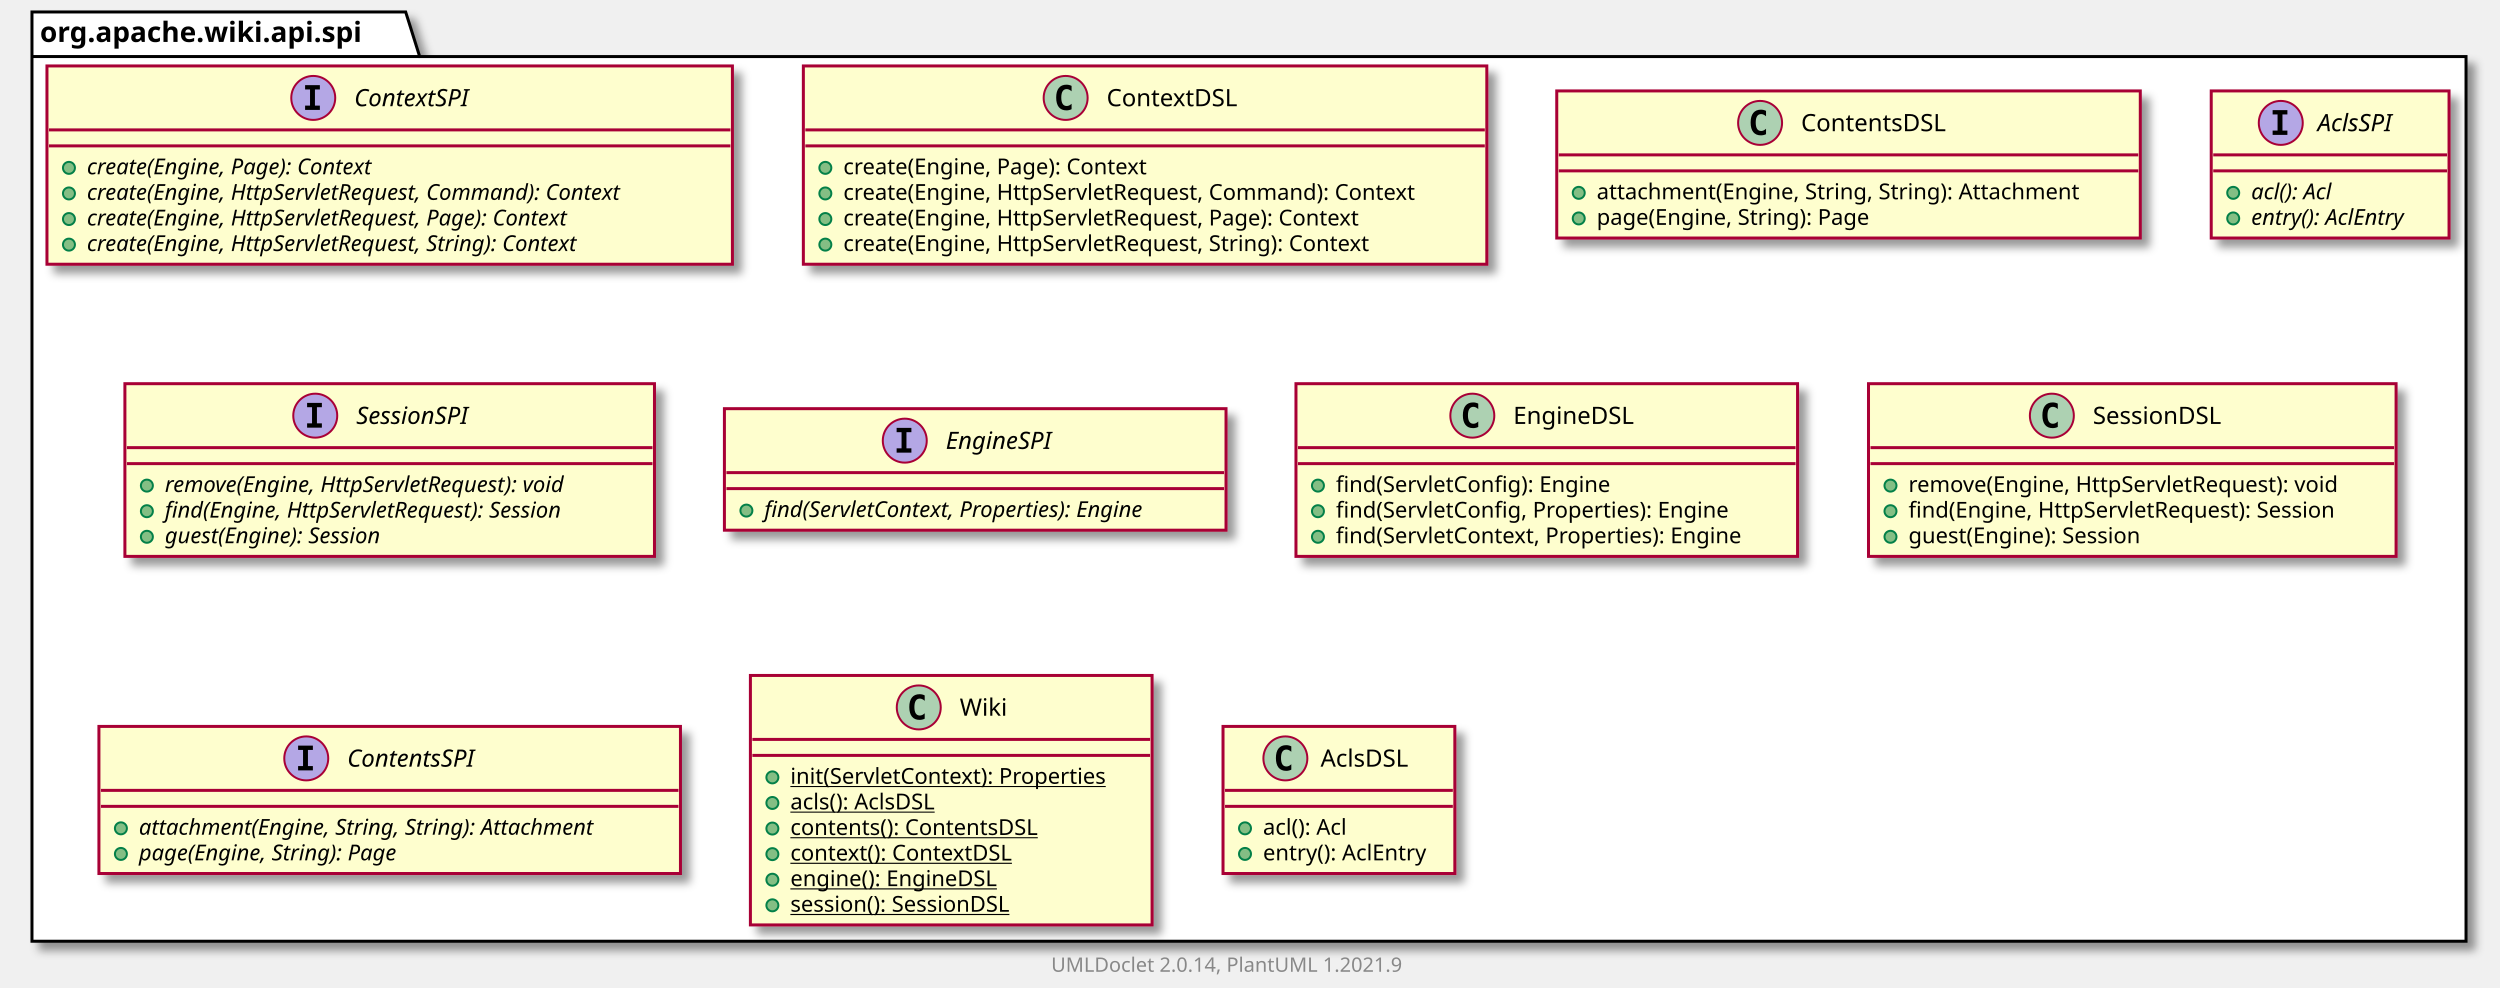
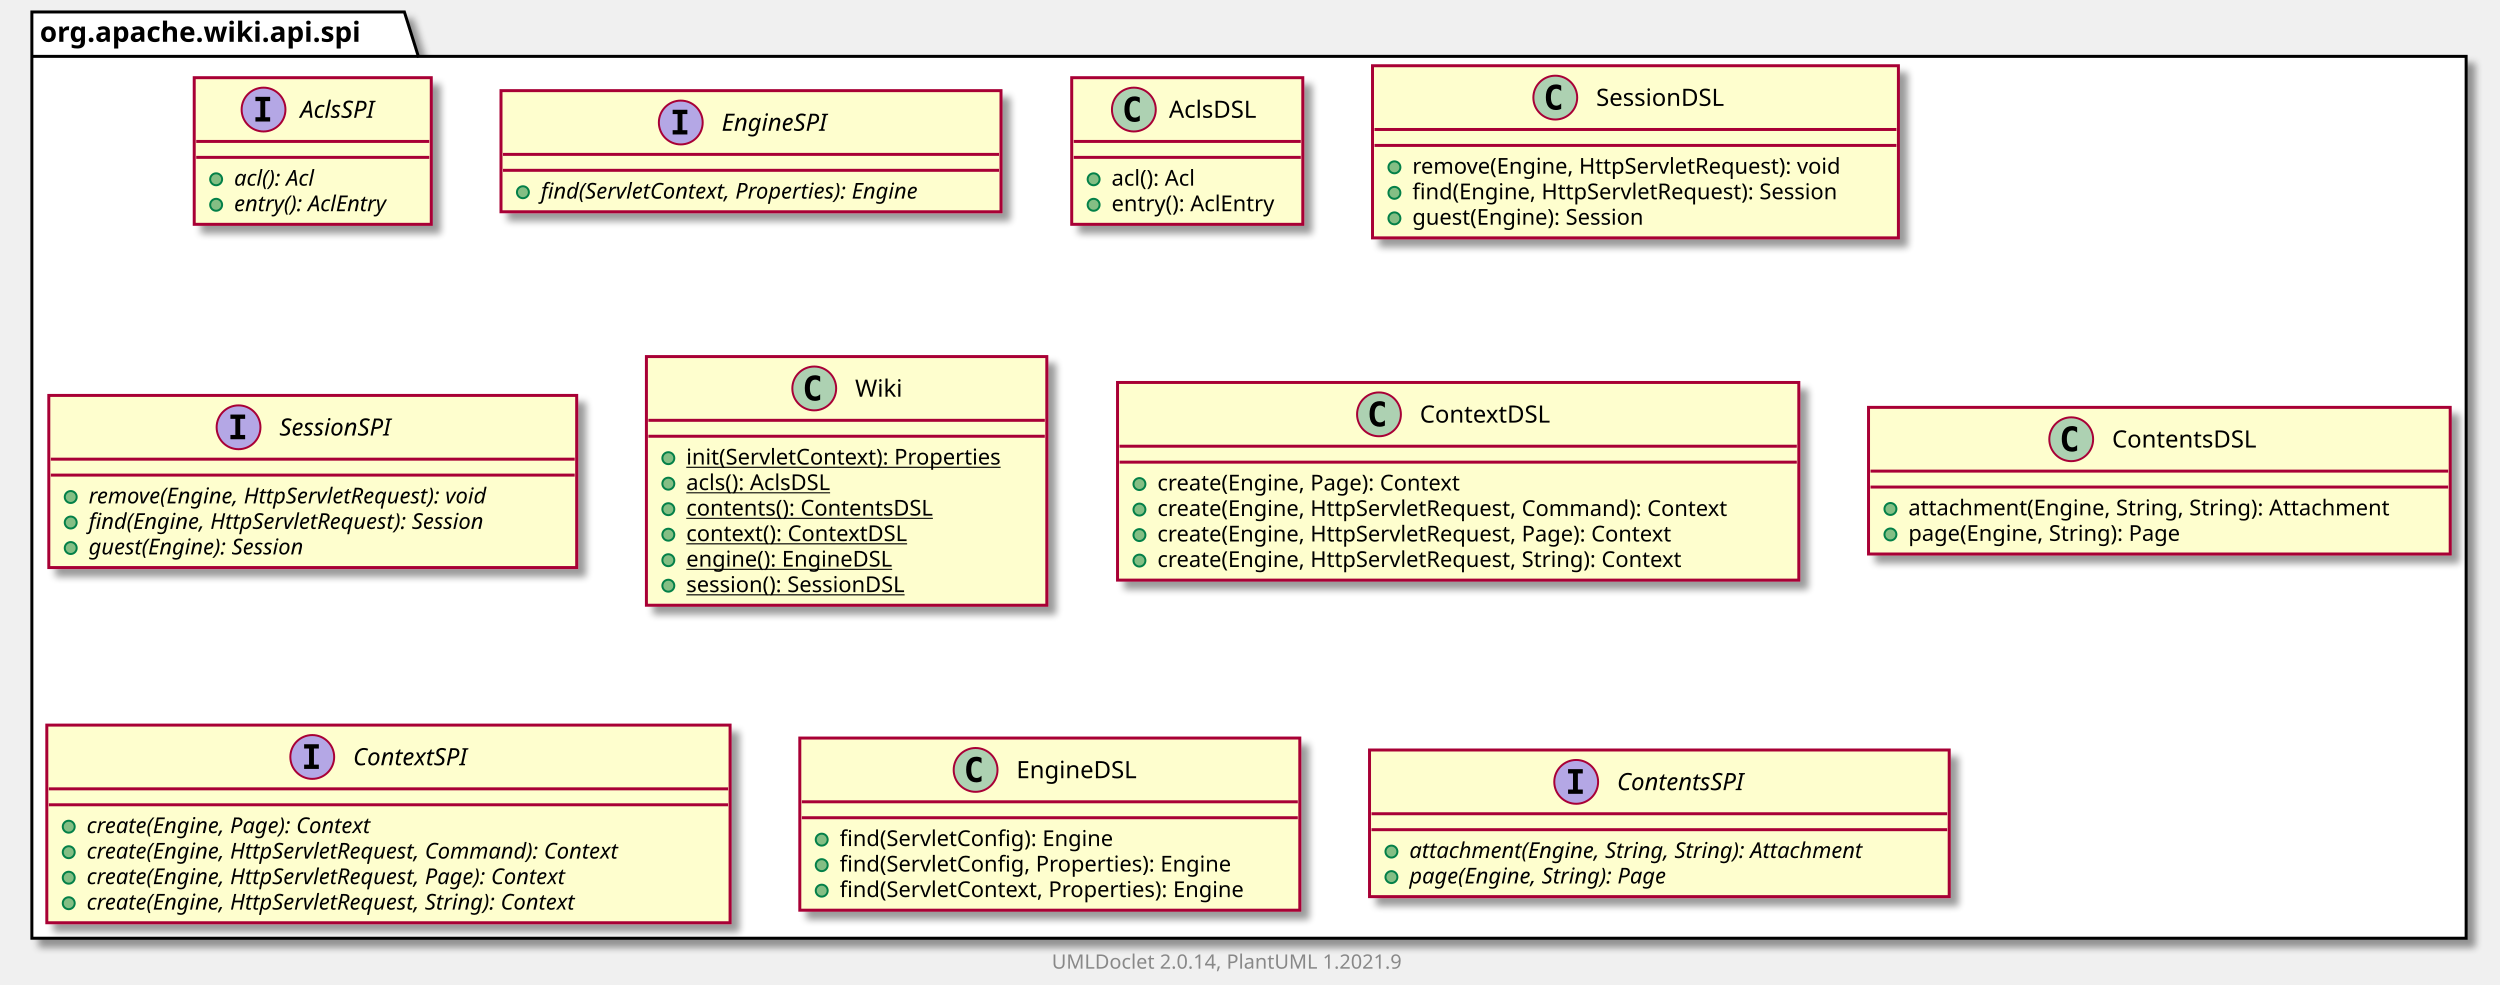
- <svg xmlns="http://www.w3.org/2000/svg" xmlns:xlink="http://www.w3.org/1999/xlink" contentScriptType="application/ecmascript" contentStyleType="text/css" height="494px" preserveAspectRatio="none" style="width:1251px;height:494px;background:#FFFFFF;" version="1.1" viewBox="0 0 1251 494" width="1251px" zoomAndPan="magnify">
+ <svg xmlns="http://www.w3.org/2000/svg" xmlns:xlink="http://www.w3.org/1999/xlink" contentScriptType="application/ecmascript" contentStyleType="text/css" height="494px" preserveAspectRatio="none" style="width:1255px;height:494px;background:#FFFFFF;" version="1.1" viewBox="0 0 1255 494" width="1255px" zoomAndPan="magnify">
  <defs>
-     <filter height="300%" id="faufsg7e2pvnm" width="300%" x="-1" y="-1">
+     <filter height="300%" id="f1nuh7gtp962co" width="300%" x="-1" y="-1">
      <feGaussianBlur result="blurOut" stdDeviation="2.0" />
      <feColorMatrix in="blurOut" result="blurOut2" type="matrix" values="0 0 0 0 0 0 0 0 0 0 0 0 0 0 0 0 0 0 .4 0" />
      <feOffset dx="4.0" dy="4.0" in="blurOut2" result="blurOut3" />
      <feBlend in="SourceGraphic" in2="blurOut3" mode="normal" />
    </filter>
  </defs>
  <g>
-     <polygon fill="#FFFFFF" filter="url(#faufsg7e2pvnm)" points="16,6,203,6,210,28.297,1234,28.297,1234,471,16,471,16,6" style="stroke:#000000;stroke-width:1.5;" />
+     <polygon fill="#FFFFFF" filter="url(#f1nuh7gtp962co)" points="16,6,203,6,210,28.297,1238,28.297,1238,471,16,471,16,6" style="stroke:#000000;stroke-width:1.5;" />
    <line style="stroke:#000000;stroke-width:1.5;" x1="16" x2="210" y1="28.297" y2="28.297" />
    <text fill="#000000" font-family="sans-serif" font-size="14" font-weight="bold" lengthAdjust="spacing" textLength="181" x="20" y="20.995">org.apache.wiki.api.spi</text>
-     <a href="ContextSPI.html" target="_top" title="ContextSPI.html" xlink:actuate="onRequest" xlink:href="ContextSPI.html" xlink:show="new" xlink:title="ContextSPI.html" xlink:type="simple">
-       <rect codeLine="3" fill="#FEFECE" filter="url(#faufsg7e2pvnm)" height="99.219" id="org.apache.wiki.api.spi.ContextSPI" style="stroke:#A80036;stroke-width:1.5;" width="343" x="23.5" y="33" />
-       <ellipse cx="156.75" cy="49" fill="#B4A7E5" rx="11" ry="11" style="stroke:#A80036;stroke-width:1.0;" />
-       <path d="M152.672,44.766 L152.672,42.609 L160.062,42.609 L160.062,44.766 L157.594,44.766 L157.594,52.844 L160.062,52.844 L160.062,55 L152.672,55 L152.672,52.844 L155.141,52.844 L155.141,44.766 L152.672,44.766 Z " fill="#000000" />
-       <text fill="#000000" font-family="sans-serif" font-size="12" font-style="italic" lengthAdjust="spacing" textLength="68" x="177.25" y="53.154">ContextSPI</text>
-       <line style="stroke:#A80036;stroke-width:1.5;" x1="24.5" x2="365.5" y1="65" y2="65" />
-       <line style="stroke:#A80036;stroke-width:1.5;" x1="24.5" x2="365.5" y1="73" y2="73" />
-       <ellipse cx="34.5" cy="84" fill="#84BE84" rx="3" ry="3" style="stroke:#038048;stroke-width:1.0;" />
-       <text fill="#000000" font-family="sans-serif" font-size="11" font-style="italic" lengthAdjust="spacing" textLength="170" x="43.5" y="87.21">create(Engine, Page): Context</text>
-       <ellipse cx="34.5" cy="96.805" fill="#84BE84" rx="3" ry="3" style="stroke:#038048;stroke-width:1.0;" />
-       <text fill="#000000" font-family="sans-serif" font-size="11" font-style="italic" lengthAdjust="spacing" textLength="317" x="43.5" y="100.015">create(Engine, HttpServletRequest, Command): Context</text>
-       <ellipse cx="34.5" cy="109.609" fill="#84BE84" rx="3" ry="3" style="stroke:#038048;stroke-width:1.0;" />
-       <text fill="#000000" font-family="sans-serif" font-size="11" font-style="italic" lengthAdjust="spacing" textLength="287" x="43.5" y="112.82">create(Engine, HttpServletRequest, Page): Context</text>
-       <ellipse cx="34.5" cy="122.414" fill="#84BE84" rx="3" ry="3" style="stroke:#038048;stroke-width:1.0;" />
-       <text fill="#000000" font-family="sans-serif" font-size="11" font-style="italic" lengthAdjust="spacing" textLength="292" x="43.5" y="125.624">create(Engine, HttpServletRequest, String): Context</text>
+     <a href="AclsSPI.html" target="_top" title="AclsSPI.html" xlink:actuate="onRequest" xlink:href="AclsSPI.html" xlink:show="new" xlink:title="AclsSPI.html" xlink:type="simple">
+       <rect codeLine="3" fill="#FEFECE" filter="url(#f1nuh7gtp962co)" height="73.609" id="org.apache.wiki.api.spi.AclsSPI" style="stroke:#A80036;stroke-width:1.5;" width="119" x="97.5" y="39" />
+       <ellipse cx="132.3" cy="55" fill="#B4A7E5" rx="11" ry="11" style="stroke:#A80036;stroke-width:1.0;" />
+       <path d="M128.222,50.766 L128.222,48.609 L135.613,48.609 L135.613,50.766 L133.144,50.766 L133.144,58.844 L135.613,58.844 L135.613,61 L128.222,61 L128.222,58.844 L130.691,58.844 L130.691,50.766 L128.222,50.766 Z " fill="#000000" />
+       <text fill="#000000" font-family="sans-serif" font-size="12" font-style="italic" lengthAdjust="spacing" textLength="43" x="150.7" y="59.154">AclsSPI</text>
+       <line style="stroke:#A80036;stroke-width:1.5;" x1="98.5" x2="215.5" y1="71" y2="71" />
+       <line style="stroke:#A80036;stroke-width:1.5;" x1="98.5" x2="215.5" y1="79" y2="79" />
+       <ellipse cx="108.5" cy="90" fill="#84BE84" rx="3" ry="3" style="stroke:#038048;stroke-width:1.0;" />
+       <text fill="#000000" font-family="sans-serif" font-size="11" font-style="italic" lengthAdjust="spacing" textLength="49" x="117.5" y="93.21">acl(): Acl</text>
+       <ellipse cx="108.5" cy="102.805" fill="#84BE84" rx="3" ry="3" style="stroke:#038048;stroke-width:1.0;" />
+       <text fill="#000000" font-family="sans-serif" font-size="11" font-style="italic" lengthAdjust="spacing" textLength="93" x="117.5" y="106.015">entry(): AclEntry</text>
+     </a>
+     <a href="EngineSPI.html" target="_top" title="EngineSPI.html" xlink:actuate="onRequest" xlink:href="EngineSPI.html" xlink:show="new" xlink:title="EngineSPI.html" xlink:type="simple">
+       <rect codeLine="8" fill="#FEFECE" filter="url(#f1nuh7gtp962co)" height="60.805" id="org.apache.wiki.api.spi.EngineSPI" style="stroke:#A80036;stroke-width:1.5;" width="251" x="251.5" y="45.5" />
+       <ellipse cx="341.75" cy="61.5" fill="#B4A7E5" rx="11" ry="11" style="stroke:#A80036;stroke-width:1.0;" />
+       <path d="M337.672,57.266 L337.672,55.109 L345.062,55.109 L345.062,57.266 L342.594,57.266 L342.594,65.344 L345.062,65.344 L345.062,67.5 L337.672,67.5 L337.672,65.344 L340.141,65.344 L340.141,57.266 L337.672,57.266 Z " fill="#000000" />
+       <text fill="#000000" font-family="sans-serif" font-size="12" font-style="italic" lengthAdjust="spacing" textLength="62" x="362.25" y="65.654">EngineSPI</text>
+       <line style="stroke:#A80036;stroke-width:1.5;" x1="252.5" x2="501.5" y1="77.5" y2="77.5" />
+       <line style="stroke:#A80036;stroke-width:1.5;" x1="252.5" x2="501.5" y1="85.5" y2="85.5" />
+       <ellipse cx="262.5" cy="96.5" fill="#84BE84" rx="3" ry="3" style="stroke:#038048;stroke-width:1.0;" />
+       <text fill="#000000" font-family="sans-serif" font-size="11" font-style="italic" lengthAdjust="spacing" textLength="225" x="271.5" y="99.71">find(ServletContext, Properties): Engine</text>
+     </a>
+     <a href="AclsDSL.html" target="_top" title="AclsDSL.html" xlink:actuate="onRequest" xlink:href="AclsDSL.html" xlink:show="new" xlink:title="AclsDSL.html" xlink:type="simple">
+       <rect codeLine="12" fill="#FEFECE" filter="url(#f1nuh7gtp962co)" height="73.609" id="org.apache.wiki.api.spi.AclsDSL" style="stroke:#A80036;stroke-width:1.5;" width="116" x="538" y="39" />
+       <ellipse cx="569.2" cy="55" fill="#ADD1B2" rx="11" ry="11" style="stroke:#A80036;stroke-width:1.0;" />
+       <path d="M572.169,60.641 Q571.591,60.938 570.95,61.078 Q570.309,61.234 569.606,61.234 Q567.106,61.234 565.778,59.594 Q564.466,57.938 564.466,54.812 Q564.466,51.688 565.778,50.031 Q567.106,48.375 569.606,48.375 Q570.309,48.375 570.95,48.531 Q571.606,48.688 572.169,48.984 L572.169,51.703 Q571.544,51.125 570.95,50.859 Q570.356,50.578 569.731,50.578 Q568.388,50.578 567.7,51.656 Q567.013,52.719 567.013,54.812 Q567.013,56.906 567.7,57.984 Q568.388,59.047 569.731,59.047 Q570.356,59.047 570.95,58.781 Q571.544,58.5 572.169,57.922 L572.169,60.641 Z " fill="#000000" />
+       <text fill="#000000" font-family="sans-serif" font-size="12" lengthAdjust="spacing" textLength="48" x="586.8" y="59.154">AclsDSL</text>
+       <line style="stroke:#A80036;stroke-width:1.5;" x1="539" x2="653" y1="71" y2="71" />
+       <line style="stroke:#A80036;stroke-width:1.5;" x1="539" x2="653" y1="79" y2="79" />
+       <ellipse cx="549" cy="90" fill="#84BE84" rx="3" ry="3" style="stroke:#038048;stroke-width:1.0;" />
+       <text fill="#000000" font-family="sans-serif" font-size="11" lengthAdjust="spacing" textLength="48" x="558" y="93.21">acl(): Acl</text>
+       <ellipse cx="549" cy="102.805" fill="#84BE84" rx="3" ry="3" style="stroke:#038048;stroke-width:1.0;" />
+       <text fill="#000000" font-family="sans-serif" font-size="11" lengthAdjust="spacing" textLength="90" x="558" y="106.015">entry(): AclEntry</text>
+     </a>
+     <a href="SessionDSL.html" target="_top" title="SessionDSL.html" xlink:actuate="onRequest" xlink:href="SessionDSL.html" xlink:show="new" xlink:title="SessionDSL.html" xlink:type="simple">
+       <rect codeLine="17" fill="#FEFECE" filter="url(#f1nuh7gtp962co)" height="86.414" id="org.apache.wiki.api.spi.SessionDSL" style="stroke:#A80036;stroke-width:1.5;" width="264" x="689" y="33" />
+       <ellipse cx="780.75" cy="49" fill="#ADD1B2" rx="11" ry="11" style="stroke:#A80036;stroke-width:1.0;" />
+       <path d="M783.719,54.641 Q783.141,54.938 782.5,55.078 Q781.859,55.234 781.156,55.234 Q778.656,55.234 777.328,53.594 Q776.016,51.938 776.016,48.812 Q776.016,45.688 777.328,44.031 Q778.656,42.375 781.156,42.375 Q781.859,42.375 782.5,42.531 Q783.156,42.688 783.719,42.984 L783.719,45.703 Q783.094,45.125 782.5,44.859 Q781.906,44.578 781.281,44.578 Q779.938,44.578 779.25,45.656 Q778.562,46.719 778.562,48.812 Q778.562,50.906 779.25,51.984 Q779.938,53.047 781.281,53.047 Q781.906,53.047 782.5,52.781 Q783.094,52.5 783.719,51.922 L783.719,54.641 Z " fill="#000000" />
+       <text fill="#000000" font-family="sans-serif" font-size="12" lengthAdjust="spacing" textLength="72" x="801.25" y="53.154">SessionDSL</text>
+       <line style="stroke:#A80036;stroke-width:1.5;" x1="690" x2="952" y1="65" y2="65" />
+       <line style="stroke:#A80036;stroke-width:1.5;" x1="690" x2="952" y1="73" y2="73" />
+       <ellipse cx="700" cy="84" fill="#84BE84" rx="3" ry="3" style="stroke:#038048;stroke-width:1.0;" />
+       <text fill="#000000" font-family="sans-serif" font-size="11" lengthAdjust="spacing" textLength="237" x="709" y="87.21">remove(Engine, HttpServletRequest): void</text>
+       <ellipse cx="700" cy="96.805" fill="#84BE84" rx="3" ry="3" style="stroke:#038048;stroke-width:1.0;" />
+       <text fill="#000000" font-family="sans-serif" font-size="11" lengthAdjust="spacing" textLength="238" x="709" y="100.015">find(Engine, HttpServletRequest): Session</text>
+       <ellipse cx="700" cy="109.609" fill="#84BE84" rx="3" ry="3" style="stroke:#038048;stroke-width:1.0;" />
+       <text fill="#000000" font-family="sans-serif" font-size="11" lengthAdjust="spacing" textLength="132" x="709" y="112.82">guest(Engine): Session</text>
+     </a>
+     <a href="SessionSPI.html" target="_top" title="SessionSPI.html" xlink:actuate="onRequest" xlink:href="SessionSPI.html" xlink:show="new" xlink:title="SessionSPI.html" xlink:type="simple">
+       <rect codeLine="23" fill="#FEFECE" filter="url(#f1nuh7gtp962co)" height="86.414" id="org.apache.wiki.api.spi.SessionSPI" style="stroke:#A80036;stroke-width:1.5;" width="265" x="24.5" y="198.5" />
+       <ellipse cx="119.75" cy="214.5" fill="#B4A7E5" rx="11" ry="11" style="stroke:#A80036;stroke-width:1.0;" />
+       <path d="M115.672,210.266 L115.672,208.109 L123.062,208.109 L123.062,210.266 L120.594,210.266 L120.594,218.344 L123.062,218.344 L123.062,220.5 L115.672,220.5 L115.672,218.344 L118.141,218.344 L118.141,210.266 L115.672,210.266 Z " fill="#000000" />
+       <text fill="#000000" font-family="sans-serif" font-size="12" font-style="italic" lengthAdjust="spacing" textLength="66" x="140.25" y="218.654">SessionSPI</text>
+       <line style="stroke:#A80036;stroke-width:1.5;" x1="25.5" x2="288.5" y1="230.5" y2="230.5" />
+       <line style="stroke:#A80036;stroke-width:1.5;" x1="25.5" x2="288.5" y1="238.5" y2="238.5" />
+       <ellipse cx="35.5" cy="249.5" fill="#84BE84" rx="3" ry="3" style="stroke:#038048;stroke-width:1.0;" />
+       <text fill="#000000" font-family="sans-serif" font-size="11" font-style="italic" lengthAdjust="spacing" textLength="239" x="44.5" y="252.71">remove(Engine, HttpServletRequest): void</text>
+       <ellipse cx="35.5" cy="262.305" fill="#84BE84" rx="3" ry="3" style="stroke:#038048;stroke-width:1.0;" />
+       <text fill="#000000" font-family="sans-serif" font-size="11" font-style="italic" lengthAdjust="spacing" textLength="235" x="44.5" y="265.515">find(Engine, HttpServletRequest): Session</text>
+       <ellipse cx="35.5" cy="275.109" fill="#84BE84" rx="3" ry="3" style="stroke:#038048;stroke-width:1.0;" />
+       <text fill="#000000" font-family="sans-serif" font-size="11" font-style="italic" lengthAdjust="spacing" textLength="128" x="44.5" y="278.32">guest(Engine): Session</text>
+     </a>
+     <a href="Wiki.html" target="_top" title="Wiki.html" xlink:actuate="onRequest" xlink:href="Wiki.html" xlink:show="new" xlink:title="Wiki.html" xlink:type="simple">
+       <rect codeLine="29" fill="#FEFECE" filter="url(#f1nuh7gtp962co)" height="124.828" id="org.apache.wiki.api.spi.Wiki" style="stroke:#A80036;stroke-width:1.5;" width="201" x="324.5" y="179" />
+       <ellipse cx="408.75" cy="195" fill="#ADD1B2" rx="11" ry="11" style="stroke:#A80036;stroke-width:1.0;" />
+       <path d="M411.719,200.641 Q411.141,200.938 410.5,201.078 Q409.859,201.234 409.156,201.234 Q406.656,201.234 405.328,199.594 Q404.016,197.938 404.016,194.812 Q404.016,191.688 405.328,190.031 Q406.656,188.375 409.156,188.375 Q409.859,188.375 410.5,188.531 Q411.156,188.688 411.719,188.984 L411.719,191.703 Q411.094,191.125 410.5,190.859 Q409.906,190.578 409.281,190.578 Q407.938,190.578 407.25,191.656 Q406.562,192.719 406.562,194.812 Q406.562,196.906 407.25,197.984 Q407.938,199.047 409.281,199.047 Q409.906,199.047 410.5,198.781 Q411.094,198.5 411.719,197.922 L411.719,200.641 Z " fill="#000000" />
+       <text fill="#000000" font-family="sans-serif" font-size="12" lengthAdjust="spacing" textLength="24" x="429.25" y="199.154">Wiki</text>
+       <line style="stroke:#A80036;stroke-width:1.5;" x1="325.5" x2="524.5" y1="211" y2="211" />
+       <line style="stroke:#A80036;stroke-width:1.5;" x1="325.5" x2="524.5" y1="219" y2="219" />
+       <ellipse cx="335.5" cy="230" fill="#84BE84" rx="3" ry="3" style="stroke:#038048;stroke-width:1.0;" />
+       <text fill="#000000" font-family="sans-serif" font-size="11" lengthAdjust="spacing" text-decoration="underline" textLength="175" x="344.5" y="233.21">init(ServletContext): Properties</text>
+       <ellipse cx="335.5" cy="242.805" fill="#84BE84" rx="3" ry="3" style="stroke:#038048;stroke-width:1.0;" />
+       <text fill="#000000" font-family="sans-serif" font-size="11" lengthAdjust="spacing" text-decoration="underline" textLength="84" x="344.5" y="246.015">acls(): AclsDSL</text>
+       <ellipse cx="335.5" cy="255.609" fill="#84BE84" rx="3" ry="3" style="stroke:#038048;stroke-width:1.0;" />
+       <text fill="#000000" font-family="sans-serif" font-size="11" lengthAdjust="spacing" text-decoration="underline" textLength="138" x="344.5" y="258.82">contents(): ContentsDSL</text>
+       <ellipse cx="335.5" cy="268.414" fill="#84BE84" rx="3" ry="3" style="stroke:#038048;stroke-width:1.0;" />
+       <text fill="#000000" font-family="sans-serif" font-size="11" lengthAdjust="spacing" text-decoration="underline" textLength="122" x="344.5" y="271.625">context(): ContextDSL</text>
+       <ellipse cx="335.5" cy="281.219" fill="#84BE84" rx="3" ry="3" style="stroke:#038048;stroke-width:1.0;" />
+       <text fill="#000000" font-family="sans-serif" font-size="11" lengthAdjust="spacing" text-decoration="underline" textLength="114" x="344.5" y="284.429">engine(): EngineDSL</text>
+       <ellipse cx="335.5" cy="294.023" fill="#84BE84" rx="3" ry="3" style="stroke:#038048;stroke-width:1.0;" />
+       <text fill="#000000" font-family="sans-serif" font-size="11" lengthAdjust="spacing" text-decoration="underline" textLength="129" x="344.5" y="297.234">session(): SessionDSL</text>
    </a>
    <a href="ContextDSL.html" target="_top" title="ContextDSL.html" xlink:actuate="onRequest" xlink:href="ContextDSL.html" xlink:show="new" xlink:title="ContextDSL.html" xlink:type="simple">
-       <rect codeLine="10" fill="#FEFECE" filter="url(#faufsg7e2pvnm)" height="99.219" id="org.apache.wiki.api.spi.ContextDSL" style="stroke:#A80036;stroke-width:1.5;" width="342" x="402" y="33" />
-       <ellipse cx="533.25" cy="49" fill="#ADD1B2" rx="11" ry="11" style="stroke:#A80036;stroke-width:1.0;" />
-       <path d="M536.219,54.641 Q535.641,54.938 535,55.078 Q534.359,55.234 533.656,55.234 Q531.156,55.234 529.828,53.594 Q528.516,51.938 528.516,48.812 Q528.516,45.688 529.828,44.031 Q531.156,42.375 533.656,42.375 Q534.359,42.375 535,42.531 Q535.656,42.688 536.219,42.984 L536.219,45.703 Q535.594,45.125 535,44.859 Q534.406,44.578 533.781,44.578 Q532.438,44.578 531.75,45.656 Q531.062,46.719 531.062,48.812 Q531.062,50.906 531.75,51.984 Q532.438,53.047 533.781,53.047 Q534.406,53.047 535,52.781 Q535.594,52.5 536.219,51.922 L536.219,54.641 Z " fill="#000000" />
-       <text fill="#000000" font-family="sans-serif" font-size="12" lengthAdjust="spacing" textLength="71" x="553.75" y="53.154">ContextDSL</text>
-       <line style="stroke:#A80036;stroke-width:1.5;" x1="403" x2="743" y1="65" y2="65" />
-       <line style="stroke:#A80036;stroke-width:1.5;" x1="403" x2="743" y1="73" y2="73" />
-       <ellipse cx="413" cy="84" fill="#84BE84" rx="3" ry="3" style="stroke:#038048;stroke-width:1.0;" />
-       <text fill="#000000" font-family="sans-serif" font-size="11" lengthAdjust="spacing" textLength="169" x="422" y="87.21">create(Engine, Page): Context</text>
-       <ellipse cx="413" cy="96.805" fill="#84BE84" rx="3" ry="3" style="stroke:#038048;stroke-width:1.0;" />
-       <text fill="#000000" font-family="sans-serif" font-size="11" lengthAdjust="spacing" textLength="316" x="422" y="100.015">create(Engine, HttpServletRequest, Command): Context</text>
-       <ellipse cx="413" cy="109.609" fill="#84BE84" rx="3" ry="3" style="stroke:#038048;stroke-width:1.0;" />
-       <text fill="#000000" font-family="sans-serif" font-size="11" lengthAdjust="spacing" textLength="286" x="422" y="112.82">create(Engine, HttpServletRequest, Page): Context</text>
-       <ellipse cx="413" cy="122.414" fill="#84BE84" rx="3" ry="3" style="stroke:#038048;stroke-width:1.0;" />
-       <text fill="#000000" font-family="sans-serif" font-size="11" lengthAdjust="spacing" textLength="292" x="422" y="125.624">create(Engine, HttpServletRequest, String): Context</text>
+       <rect codeLine="38" fill="#FEFECE" filter="url(#f1nuh7gtp962co)" height="99.219" id="org.apache.wiki.api.spi.ContextDSL" style="stroke:#A80036;stroke-width:1.5;" width="342" x="561" y="192" />
+       <ellipse cx="692.25" cy="208" fill="#ADD1B2" rx="11" ry="11" style="stroke:#A80036;stroke-width:1.0;" />
+       <path d="M695.219,213.641 Q694.641,213.938 694,214.078 Q693.359,214.234 692.656,214.234 Q690.156,214.234 688.828,212.594 Q687.516,210.938 687.516,207.812 Q687.516,204.688 688.828,203.031 Q690.156,201.375 692.656,201.375 Q693.359,201.375 694,201.531 Q694.656,201.688 695.219,201.984 L695.219,204.703 Q694.594,204.125 694,203.859 Q693.406,203.578 692.781,203.578 Q691.438,203.578 690.75,204.656 Q690.062,205.719 690.062,207.812 Q690.062,209.906 690.75,210.984 Q691.438,212.047 692.781,212.047 Q693.406,212.047 694,211.781 Q694.594,211.5 695.219,210.922 L695.219,213.641 Z " fill="#000000" />
+       <text fill="#000000" font-family="sans-serif" font-size="12" lengthAdjust="spacing" textLength="71" x="712.75" y="212.154">ContextDSL</text>
+       <line style="stroke:#A80036;stroke-width:1.5;" x1="562" x2="902" y1="224" y2="224" />
+       <line style="stroke:#A80036;stroke-width:1.5;" x1="562" x2="902" y1="232" y2="232" />
+       <ellipse cx="572" cy="243" fill="#84BE84" rx="3" ry="3" style="stroke:#038048;stroke-width:1.0;" />
+       <text fill="#000000" font-family="sans-serif" font-size="11" lengthAdjust="spacing" textLength="169" x="581" y="246.21">create(Engine, Page): Context</text>
+       <ellipse cx="572" cy="255.805" fill="#84BE84" rx="3" ry="3" style="stroke:#038048;stroke-width:1.0;" />
+       <text fill="#000000" font-family="sans-serif" font-size="11" lengthAdjust="spacing" textLength="316" x="581" y="259.015">create(Engine, HttpServletRequest, Command): Context</text>
+       <ellipse cx="572" cy="268.609" fill="#84BE84" rx="3" ry="3" style="stroke:#038048;stroke-width:1.0;" />
+       <text fill="#000000" font-family="sans-serif" font-size="11" lengthAdjust="spacing" textLength="286" x="581" y="271.82">create(Engine, HttpServletRequest, Page): Context</text>
+       <ellipse cx="572" cy="281.414" fill="#84BE84" rx="3" ry="3" style="stroke:#038048;stroke-width:1.0;" />
+       <text fill="#000000" font-family="sans-serif" font-size="11" lengthAdjust="spacing" textLength="292" x="581" y="284.625">create(Engine, HttpServletRequest, String): Context</text>
    </a>
    <a href="ContentsDSL.html" target="_top" title="ContentsDSL.html" xlink:actuate="onRequest" xlink:href="ContentsDSL.html" xlink:show="new" xlink:title="ContentsDSL.html" xlink:type="simple">
-       <rect codeLine="17" fill="#FEFECE" filter="url(#faufsg7e2pvnm)" height="73.609" id="org.apache.wiki.api.spi.ContentsDSL" style="stroke:#A80036;stroke-width:1.5;" width="292" x="779" y="45.5" />
-       <ellipse cx="880.75" cy="61.5" fill="#ADD1B2" rx="11" ry="11" style="stroke:#A80036;stroke-width:1.0;" />
-       <path d="M883.719,67.141 Q883.141,67.438 882.5,67.578 Q881.859,67.734 881.156,67.734 Q878.656,67.734 877.328,66.094 Q876.016,64.438 876.016,61.312 Q876.016,58.188 877.328,56.531 Q878.656,54.875 881.156,54.875 Q881.859,54.875 882.5,55.031 Q883.156,55.188 883.719,55.484 L883.719,58.203 Q883.094,57.625 882.5,57.359 Q881.906,57.078 881.281,57.078 Q879.938,57.078 879.25,58.156 Q878.562,59.219 878.562,61.312 Q878.562,63.406 879.25,64.484 Q879.938,65.547 881.281,65.547 Q881.906,65.547 882.5,65.281 Q883.094,65 883.719,64.422 L883.719,67.141 Z " fill="#000000" />
-       <text fill="#000000" font-family="sans-serif" font-size="12" lengthAdjust="spacing" textLength="80" x="901.25" y="65.654">ContentsDSL</text>
-       <line style="stroke:#A80036;stroke-width:1.5;" x1="780" x2="1070" y1="77.5" y2="77.5" />
-       <line style="stroke:#A80036;stroke-width:1.5;" x1="780" x2="1070" y1="85.5" y2="85.5" />
-       <ellipse cx="790" cy="96.5" fill="#84BE84" rx="3" ry="3" style="stroke:#038048;stroke-width:1.0;" />
-       <text fill="#000000" font-family="sans-serif" font-size="11" lengthAdjust="spacing" textLength="266" x="799" y="99.71">attachment(Engine, String, String): Attachment</text>
-       <ellipse cx="790" cy="109.305" fill="#84BE84" rx="3" ry="3" style="stroke:#038048;stroke-width:1.0;" />
-       <text fill="#000000" font-family="sans-serif" font-size="11" lengthAdjust="spacing" textLength="152" x="799" y="112.515">page(Engine, String): Page</text>
+       <rect codeLine="45" fill="#FEFECE" filter="url(#f1nuh7gtp962co)" height="73.609" id="org.apache.wiki.api.spi.ContentsDSL" style="stroke:#A80036;stroke-width:1.5;" width="292" x="938" y="204.5" />
+       <ellipse cx="1039.75" cy="220.5" fill="#ADD1B2" rx="11" ry="11" style="stroke:#A80036;stroke-width:1.0;" />
+       <path d="M1042.719,226.141 Q1042.141,226.438 1041.5,226.578 Q1040.859,226.734 1040.156,226.734 Q1037.656,226.734 1036.328,225.094 Q1035.016,223.438 1035.016,220.312 Q1035.016,217.188 1036.328,215.531 Q1037.656,213.875 1040.156,213.875 Q1040.859,213.875 1041.5,214.031 Q1042.156,214.188 1042.719,214.484 L1042.719,217.203 Q1042.094,216.625 1041.5,216.359 Q1040.906,216.078 1040.281,216.078 Q1038.938,216.078 1038.25,217.156 Q1037.562,218.219 1037.562,220.312 Q1037.562,222.406 1038.25,223.484 Q1038.938,224.547 1040.281,224.547 Q1040.906,224.547 1041.5,224.281 Q1042.094,224 1042.719,223.422 L1042.719,226.141 Z " fill="#000000" />
+       <text fill="#000000" font-family="sans-serif" font-size="12" lengthAdjust="spacing" textLength="80" x="1060.25" y="224.654">ContentsDSL</text>
+       <line style="stroke:#A80036;stroke-width:1.5;" x1="939" x2="1229" y1="236.5" y2="236.5" />
+       <line style="stroke:#A80036;stroke-width:1.5;" x1="939" x2="1229" y1="244.5" y2="244.5" />
+       <ellipse cx="949" cy="255.5" fill="#84BE84" rx="3" ry="3" style="stroke:#038048;stroke-width:1.0;" />
+       <text fill="#000000" font-family="sans-serif" font-size="11" lengthAdjust="spacing" textLength="266" x="958" y="258.71">attachment(Engine, String, String): Attachment</text>
+       <ellipse cx="949" cy="268.305" fill="#84BE84" rx="3" ry="3" style="stroke:#038048;stroke-width:1.0;" />
+       <text fill="#000000" font-family="sans-serif" font-size="11" lengthAdjust="spacing" textLength="152" x="958" y="271.515">page(Engine, String): Page</text>
    </a>
-     <a href="AclsSPI.html" target="_top" title="AclsSPI.html" xlink:actuate="onRequest" xlink:href="AclsSPI.html" xlink:show="new" xlink:title="AclsSPI.html" xlink:type="simple">
-       <rect codeLine="22" fill="#FEFECE" filter="url(#faufsg7e2pvnm)" height="73.609" id="org.apache.wiki.api.spi.AclsSPI" style="stroke:#A80036;stroke-width:1.5;" width="119" x="1106.5" y="45.5" />
-       <ellipse cx="1141.3" cy="61.5" fill="#B4A7E5" rx="11" ry="11" style="stroke:#A80036;stroke-width:1.0;" />
-       <path d="M1137.222,57.266 L1137.222,55.109 L1144.612,55.109 L1144.612,57.266 L1142.144,57.266 L1142.144,65.344 L1144.612,65.344 L1144.612,67.5 L1137.222,67.5 L1137.222,65.344 L1139.691,65.344 L1139.691,57.266 L1137.222,57.266 Z " fill="#000000" />
-       <text fill="#000000" font-family="sans-serif" font-size="12" font-style="italic" lengthAdjust="spacing" textLength="43" x="1159.7" y="65.654">AclsSPI</text>
-       <line style="stroke:#A80036;stroke-width:1.5;" x1="1107.5" x2="1224.5" y1="77.5" y2="77.5" />
-       <line style="stroke:#A80036;stroke-width:1.5;" x1="1107.5" x2="1224.5" y1="85.5" y2="85.5" />
-       <ellipse cx="1117.5" cy="96.5" fill="#84BE84" rx="3" ry="3" style="stroke:#038048;stroke-width:1.0;" />
-       <text fill="#000000" font-family="sans-serif" font-size="11" font-style="italic" lengthAdjust="spacing" textLength="49" x="1126.5" y="99.71">acl(): Acl</text>
-       <ellipse cx="1117.5" cy="109.305" fill="#84BE84" rx="3" ry="3" style="stroke:#038048;stroke-width:1.0;" />
-       <text fill="#000000" font-family="sans-serif" font-size="11" font-style="italic" lengthAdjust="spacing" textLength="93" x="1126.5" y="112.515">entry(): AclEntry</text>
-     </a>
-     <a href="SessionSPI.html" target="_top" title="SessionSPI.html" xlink:actuate="onRequest" xlink:href="SessionSPI.html" xlink:show="new" xlink:title="SessionSPI.html" xlink:type="simple">
-       <rect codeLine="27" fill="#FEFECE" filter="url(#faufsg7e2pvnm)" height="86.414" id="org.apache.wiki.api.spi.SessionSPI" style="stroke:#A80036;stroke-width:1.5;" width="265" x="62.5" y="192" />
-       <ellipse cx="157.75" cy="208" fill="#B4A7E5" rx="11" ry="11" style="stroke:#A80036;stroke-width:1.0;" />
-       <path d="M153.672,203.766 L153.672,201.609 L161.062,201.609 L161.062,203.766 L158.594,203.766 L158.594,211.844 L161.062,211.844 L161.062,214 L153.672,214 L153.672,211.844 L156.141,211.844 L156.141,203.766 L153.672,203.766 Z " fill="#000000" />
-       <text fill="#000000" font-family="sans-serif" font-size="12" font-style="italic" lengthAdjust="spacing" textLength="66" x="178.25" y="212.154">SessionSPI</text>
-       <line style="stroke:#A80036;stroke-width:1.5;" x1="63.5" x2="326.5" y1="224" y2="224" />
-       <line style="stroke:#A80036;stroke-width:1.5;" x1="63.5" x2="326.5" y1="232" y2="232" />
-       <ellipse cx="73.5" cy="243" fill="#84BE84" rx="3" ry="3" style="stroke:#038048;stroke-width:1.0;" />
-       <text fill="#000000" font-family="sans-serif" font-size="11" font-style="italic" lengthAdjust="spacing" textLength="239" x="82.5" y="246.21">remove(Engine, HttpServletRequest): void</text>
-       <ellipse cx="73.5" cy="255.805" fill="#84BE84" rx="3" ry="3" style="stroke:#038048;stroke-width:1.0;" />
-       <text fill="#000000" font-family="sans-serif" font-size="11" font-style="italic" lengthAdjust="spacing" textLength="235" x="82.5" y="259.015">find(Engine, HttpServletRequest): Session</text>
-       <ellipse cx="73.5" cy="268.609" fill="#84BE84" rx="3" ry="3" style="stroke:#038048;stroke-width:1.0;" />
-       <text fill="#000000" font-family="sans-serif" font-size="11" font-style="italic" lengthAdjust="spacing" textLength="128" x="82.5" y="271.82">guest(Engine): Session</text>
-     </a>
-     <a href="EngineSPI.html" target="_top" title="EngineSPI.html" xlink:actuate="onRequest" xlink:href="EngineSPI.html" xlink:show="new" xlink:title="EngineSPI.html" xlink:type="simple">
-       <rect codeLine="33" fill="#FEFECE" filter="url(#faufsg7e2pvnm)" height="60.805" id="org.apache.wiki.api.spi.EngineSPI" style="stroke:#A80036;stroke-width:1.5;" width="251" x="362.5" y="204.5" />
-       <ellipse cx="452.75" cy="220.5" fill="#B4A7E5" rx="11" ry="11" style="stroke:#A80036;stroke-width:1.0;" />
-       <path d="M448.672,216.266 L448.672,214.109 L456.062,214.109 L456.062,216.266 L453.594,216.266 L453.594,224.344 L456.062,224.344 L456.062,226.5 L448.672,226.5 L448.672,224.344 L451.141,224.344 L451.141,216.266 L448.672,216.266 Z " fill="#000000" />
-       <text fill="#000000" font-family="sans-serif" font-size="12" font-style="italic" lengthAdjust="spacing" textLength="62" x="473.25" y="224.654">EngineSPI</text>
-       <line style="stroke:#A80036;stroke-width:1.5;" x1="363.5" x2="612.5" y1="236.5" y2="236.5" />
-       <line style="stroke:#A80036;stroke-width:1.5;" x1="363.5" x2="612.5" y1="244.5" y2="244.5" />
-       <ellipse cx="373.5" cy="255.5" fill="#84BE84" rx="3" ry="3" style="stroke:#038048;stroke-width:1.0;" />
-       <text fill="#000000" font-family="sans-serif" font-size="11" font-style="italic" lengthAdjust="spacing" textLength="225" x="382.5" y="258.71">find(ServletContext, Properties): Engine</text>
+     <a href="ContextSPI.html" target="_top" title="ContextSPI.html" xlink:actuate="onRequest" xlink:href="ContextSPI.html" xlink:show="new" xlink:title="ContextSPI.html" xlink:type="simple">
+       <rect codeLine="50" fill="#FEFECE" filter="url(#f1nuh7gtp962co)" height="99.219" id="org.apache.wiki.api.spi.ContextSPI" style="stroke:#A80036;stroke-width:1.5;" width="343" x="23.5" y="364" />
+       <ellipse cx="156.75" cy="380" fill="#B4A7E5" rx="11" ry="11" style="stroke:#A80036;stroke-width:1.0;" />
+       <path d="M152.672,375.766 L152.672,373.609 L160.062,373.609 L160.062,375.766 L157.594,375.766 L157.594,383.844 L160.062,383.844 L160.062,386 L152.672,386 L152.672,383.844 L155.141,383.844 L155.141,375.766 L152.672,375.766 Z " fill="#000000" />
+       <text fill="#000000" font-family="sans-serif" font-size="12" font-style="italic" lengthAdjust="spacing" textLength="68" x="177.25" y="384.154">ContextSPI</text>
+       <line style="stroke:#A80036;stroke-width:1.5;" x1="24.5" x2="365.5" y1="396" y2="396" />
+       <line style="stroke:#A80036;stroke-width:1.5;" x1="24.5" x2="365.5" y1="404" y2="404" />
+       <ellipse cx="34.5" cy="415" fill="#84BE84" rx="3" ry="3" style="stroke:#038048;stroke-width:1.0;" />
+       <text fill="#000000" font-family="sans-serif" font-size="11" font-style="italic" lengthAdjust="spacing" textLength="170" x="43.5" y="418.21">create(Engine, Page): Context</text>
+       <ellipse cx="34.5" cy="427.805" fill="#84BE84" rx="3" ry="3" style="stroke:#038048;stroke-width:1.0;" />
+       <text fill="#000000" font-family="sans-serif" font-size="11" font-style="italic" lengthAdjust="spacing" textLength="317" x="43.5" y="431.015">create(Engine, HttpServletRequest, Command): Context</text>
+       <ellipse cx="34.5" cy="440.609" fill="#84BE84" rx="3" ry="3" style="stroke:#038048;stroke-width:1.0;" />
+       <text fill="#000000" font-family="sans-serif" font-size="11" font-style="italic" lengthAdjust="spacing" textLength="287" x="43.5" y="443.82">create(Engine, HttpServletRequest, Page): Context</text>
+       <ellipse cx="34.5" cy="453.414" fill="#84BE84" rx="3" ry="3" style="stroke:#038048;stroke-width:1.0;" />
+       <text fill="#000000" font-family="sans-serif" font-size="11" font-style="italic" lengthAdjust="spacing" textLength="292" x="43.5" y="456.625">create(Engine, HttpServletRequest, String): Context</text>
    </a>
    <a href="EngineDSL.html" target="_top" title="EngineDSL.html" xlink:actuate="onRequest" xlink:href="EngineDSL.html" xlink:show="new" xlink:title="EngineDSL.html" xlink:type="simple">
-       <rect codeLine="37" fill="#FEFECE" filter="url(#faufsg7e2pvnm)" height="86.414" id="org.apache.wiki.api.spi.EngineDSL" style="stroke:#A80036;stroke-width:1.5;" width="251" x="648.5" y="192" />
-       <ellipse cx="736.75" cy="208" fill="#ADD1B2" rx="11" ry="11" style="stroke:#A80036;stroke-width:1.0;" />
-       <path d="M739.719,213.641 Q739.141,213.938 738.5,214.078 Q737.859,214.234 737.156,214.234 Q734.656,214.234 733.328,212.594 Q732.016,210.938 732.016,207.812 Q732.016,204.688 733.328,203.031 Q734.656,201.375 737.156,201.375 Q737.859,201.375 738.5,201.531 Q739.156,201.688 739.719,201.984 L739.719,204.703 Q739.094,204.125 738.5,203.859 Q737.906,203.578 737.281,203.578 Q735.938,203.578 735.25,204.656 Q734.562,205.719 734.562,207.812 Q734.562,209.906 735.25,210.984 Q735.938,212.047 737.281,212.047 Q737.906,212.047 738.5,211.781 Q739.094,211.5 739.719,210.922 L739.719,213.641 Z " fill="#000000" />
-       <text fill="#000000" font-family="sans-serif" font-size="12" lengthAdjust="spacing" textLength="66" x="757.25" y="212.154">EngineDSL</text>
-       <line style="stroke:#A80036;stroke-width:1.5;" x1="649.5" x2="898.5" y1="224" y2="224" />
-       <line style="stroke:#A80036;stroke-width:1.5;" x1="649.5" x2="898.5" y1="232" y2="232" />
-       <ellipse cx="659.5" cy="243" fill="#84BE84" rx="3" ry="3" style="stroke:#038048;stroke-width:1.0;" />
-       <text fill="#000000" font-family="sans-serif" font-size="11" lengthAdjust="spacing" textLength="151" x="668.5" y="246.21">find(ServletConfig): Engine</text>
-       <ellipse cx="659.5" cy="255.805" fill="#84BE84" rx="3" ry="3" style="stroke:#038048;stroke-width:1.0;" />
-       <text fill="#000000" font-family="sans-serif" font-size="11" lengthAdjust="spacing" textLength="218" x="668.5" y="259.015">find(ServletConfig, Properties): Engine</text>
-       <ellipse cx="659.5" cy="268.609" fill="#84BE84" rx="3" ry="3" style="stroke:#038048;stroke-width:1.0;" />
-       <text fill="#000000" font-family="sans-serif" font-size="11" lengthAdjust="spacing" textLength="225" x="668.5" y="271.82">find(ServletContext, Properties): Engine</text>
-     </a>
-     <a href="SessionDSL.html" target="_top" title="SessionDSL.html" xlink:actuate="onRequest" xlink:href="SessionDSL.html" xlink:show="new" xlink:title="SessionDSL.html" xlink:type="simple">
-       <rect codeLine="43" fill="#FEFECE" filter="url(#faufsg7e2pvnm)" height="86.414" id="org.apache.wiki.api.spi.SessionDSL" style="stroke:#A80036;stroke-width:1.5;" width="264" x="935" y="192" />
-       <ellipse cx="1026.75" cy="208" fill="#ADD1B2" rx="11" ry="11" style="stroke:#A80036;stroke-width:1.0;" />
-       <path d="M1029.719,213.641 Q1029.141,213.938 1028.5,214.078 Q1027.859,214.234 1027.156,214.234 Q1024.656,214.234 1023.328,212.594 Q1022.016,210.938 1022.016,207.812 Q1022.016,204.688 1023.328,203.031 Q1024.656,201.375 1027.156,201.375 Q1027.859,201.375 1028.5,201.531 Q1029.156,201.688 1029.719,201.984 L1029.719,204.703 Q1029.094,204.125 1028.5,203.859 Q1027.906,203.578 1027.281,203.578 Q1025.938,203.578 1025.25,204.656 Q1024.562,205.719 1024.562,207.812 Q1024.562,209.906 1025.25,210.984 Q1025.938,212.047 1027.281,212.047 Q1027.906,212.047 1028.5,211.781 Q1029.094,211.5 1029.719,210.922 L1029.719,213.641 Z " fill="#000000" />
-       <text fill="#000000" font-family="sans-serif" font-size="12" lengthAdjust="spacing" textLength="72" x="1047.25" y="212.154">SessionDSL</text>
-       <line style="stroke:#A80036;stroke-width:1.5;" x1="936" x2="1198" y1="224" y2="224" />
-       <line style="stroke:#A80036;stroke-width:1.5;" x1="936" x2="1198" y1="232" y2="232" />
-       <ellipse cx="946" cy="243" fill="#84BE84" rx="3" ry="3" style="stroke:#038048;stroke-width:1.0;" />
-       <text fill="#000000" font-family="sans-serif" font-size="11" lengthAdjust="spacing" textLength="237" x="955" y="246.21">remove(Engine, HttpServletRequest): void</text>
-       <ellipse cx="946" cy="255.805" fill="#84BE84" rx="3" ry="3" style="stroke:#038048;stroke-width:1.0;" />
-       <text fill="#000000" font-family="sans-serif" font-size="11" lengthAdjust="spacing" textLength="238" x="955" y="259.015">find(Engine, HttpServletRequest): Session</text>
-       <ellipse cx="946" cy="268.609" fill="#84BE84" rx="3" ry="3" style="stroke:#038048;stroke-width:1.0;" />
-       <text fill="#000000" font-family="sans-serif" font-size="11" lengthAdjust="spacing" textLength="132" x="955" y="271.82">guest(Engine): Session</text>
+       <rect codeLine="57" fill="#FEFECE" filter="url(#f1nuh7gtp962co)" height="86.414" id="org.apache.wiki.api.spi.EngineDSL" style="stroke:#A80036;stroke-width:1.5;" width="251" x="401.5" y="370.5" />
+       <ellipse cx="489.75" cy="386.5" fill="#ADD1B2" rx="11" ry="11" style="stroke:#A80036;stroke-width:1.0;" />
+       <path d="M492.719,392.141 Q492.141,392.438 491.5,392.578 Q490.859,392.734 490.156,392.734 Q487.656,392.734 486.328,391.094 Q485.016,389.438 485.016,386.312 Q485.016,383.188 486.328,381.531 Q487.656,379.875 490.156,379.875 Q490.859,379.875 491.5,380.031 Q492.156,380.188 492.719,380.484 L492.719,383.203 Q492.094,382.625 491.5,382.359 Q490.906,382.078 490.281,382.078 Q488.938,382.078 488.25,383.156 Q487.562,384.219 487.562,386.312 Q487.562,388.406 488.25,389.484 Q488.938,390.547 490.281,390.547 Q490.906,390.547 491.5,390.281 Q492.094,390 492.719,389.422 L492.719,392.141 Z " fill="#000000" />
+       <text fill="#000000" font-family="sans-serif" font-size="12" lengthAdjust="spacing" textLength="66" x="510.25" y="390.654">EngineDSL</text>
+       <line style="stroke:#A80036;stroke-width:1.5;" x1="402.5" x2="651.5" y1="402.5" y2="402.5" />
+       <line style="stroke:#A80036;stroke-width:1.5;" x1="402.5" x2="651.5" y1="410.5" y2="410.5" />
+       <ellipse cx="412.5" cy="421.5" fill="#84BE84" rx="3" ry="3" style="stroke:#038048;stroke-width:1.0;" />
+       <text fill="#000000" font-family="sans-serif" font-size="11" lengthAdjust="spacing" textLength="151" x="421.5" y="424.71">find(ServletConfig): Engine</text>
+       <ellipse cx="412.5" cy="434.305" fill="#84BE84" rx="3" ry="3" style="stroke:#038048;stroke-width:1.0;" />
+       <text fill="#000000" font-family="sans-serif" font-size="11" lengthAdjust="spacing" textLength="218" x="421.5" y="437.515">find(ServletConfig, Properties): Engine</text>
+       <ellipse cx="412.5" cy="447.109" fill="#84BE84" rx="3" ry="3" style="stroke:#038048;stroke-width:1.0;" />
+       <text fill="#000000" font-family="sans-serif" font-size="11" lengthAdjust="spacing" textLength="225" x="421.5" y="450.32">find(ServletContext, Properties): Engine</text>
    </a>
    <a href="ContentsSPI.html" target="_top" title="ContentsSPI.html" xlink:actuate="onRequest" xlink:href="ContentsSPI.html" xlink:show="new" xlink:title="ContentsSPI.html" xlink:type="simple">
-       <rect codeLine="49" fill="#FEFECE" filter="url(#faufsg7e2pvnm)" height="73.609" id="org.apache.wiki.api.spi.ContentsSPI" style="stroke:#A80036;stroke-width:1.5;" width="291" x="49.5" y="363.5" />
-       <ellipse cx="153.25" cy="379.5" fill="#B4A7E5" rx="11" ry="11" style="stroke:#A80036;stroke-width:1.0;" />
-       <path d="M149.172,375.266 L149.172,373.109 L156.562,373.109 L156.562,375.266 L154.094,375.266 L154.094,383.344 L156.562,383.344 L156.562,385.5 L149.172,385.5 L149.172,383.344 L151.641,383.344 L151.641,375.266 L149.172,375.266 Z " fill="#000000" />
-       <text fill="#000000" font-family="sans-serif" font-size="12" font-style="italic" lengthAdjust="spacing" textLength="75" x="173.75" y="383.654">ContentsSPI</text>
-       <line style="stroke:#A80036;stroke-width:1.5;" x1="50.5" x2="339.5" y1="395.5" y2="395.5" />
-       <line style="stroke:#A80036;stroke-width:1.5;" x1="50.5" x2="339.5" y1="403.5" y2="403.5" />
-       <ellipse cx="60.5" cy="414.5" fill="#84BE84" rx="3" ry="3" style="stroke:#038048;stroke-width:1.0;" />
-       <text fill="#000000" font-family="sans-serif" font-size="11" font-style="italic" lengthAdjust="spacing" textLength="265" x="69.5" y="417.71">attachment(Engine, String, String): Attachment</text>
-       <ellipse cx="60.5" cy="427.305" fill="#84BE84" rx="3" ry="3" style="stroke:#038048;stroke-width:1.0;" />
-       <text fill="#000000" font-family="sans-serif" font-size="11" font-style="italic" lengthAdjust="spacing" textLength="151" x="69.5" y="430.515">page(Engine, String): Page</text>
+       <rect codeLine="63" fill="#FEFECE" filter="url(#f1nuh7gtp962co)" height="73.609" id="org.apache.wiki.api.spi.ContentsSPI" style="stroke:#A80036;stroke-width:1.5;" width="291" x="687.5" y="376.5" />
+       <ellipse cx="791.25" cy="392.5" fill="#B4A7E5" rx="11" ry="11" style="stroke:#A80036;stroke-width:1.0;" />
+       <path d="M787.172,388.266 L787.172,386.109 L794.562,386.109 L794.562,388.266 L792.094,388.266 L792.094,396.344 L794.562,396.344 L794.562,398.5 L787.172,398.5 L787.172,396.344 L789.641,396.344 L789.641,388.266 L787.172,388.266 Z " fill="#000000" />
+       <text fill="#000000" font-family="sans-serif" font-size="12" font-style="italic" lengthAdjust="spacing" textLength="75" x="811.75" y="396.654">ContentsSPI</text>
+       <line style="stroke:#A80036;stroke-width:1.5;" x1="688.5" x2="977.5" y1="408.5" y2="408.5" />
+       <line style="stroke:#A80036;stroke-width:1.5;" x1="688.5" x2="977.5" y1="416.5" y2="416.5" />
+       <ellipse cx="698.5" cy="427.5" fill="#84BE84" rx="3" ry="3" style="stroke:#038048;stroke-width:1.0;" />
+       <text fill="#000000" font-family="sans-serif" font-size="11" font-style="italic" lengthAdjust="spacing" textLength="265" x="707.5" y="430.71">attachment(Engine, String, String): Attachment</text>
+       <ellipse cx="698.5" cy="440.305" fill="#84BE84" rx="3" ry="3" style="stroke:#038048;stroke-width:1.0;" />
+       <text fill="#000000" font-family="sans-serif" font-size="11" font-style="italic" lengthAdjust="spacing" textLength="151" x="707.5" y="443.515">page(Engine, String): Page</text>
    </a>
-     <a href="Wiki.html" target="_top" title="Wiki.html" xlink:actuate="onRequest" xlink:href="Wiki.html" xlink:show="new" xlink:title="Wiki.html" xlink:type="simple">
-       <rect codeLine="54" fill="#FEFECE" filter="url(#faufsg7e2pvnm)" height="124.828" id="org.apache.wiki.api.spi.Wiki" style="stroke:#A80036;stroke-width:1.5;" width="201" x="375.5" y="338" />
-       <ellipse cx="459.75" cy="354" fill="#ADD1B2" rx="11" ry="11" style="stroke:#A80036;stroke-width:1.0;" />
-       <path d="M462.719,359.641 Q462.141,359.938 461.5,360.078 Q460.859,360.234 460.156,360.234 Q457.656,360.234 456.328,358.594 Q455.016,356.938 455.016,353.812 Q455.016,350.688 456.328,349.031 Q457.656,347.375 460.156,347.375 Q460.859,347.375 461.5,347.531 Q462.156,347.688 462.719,347.984 L462.719,350.703 Q462.094,350.125 461.5,349.859 Q460.906,349.578 460.281,349.578 Q458.938,349.578 458.25,350.656 Q457.562,351.719 457.562,353.812 Q457.562,355.906 458.25,356.984 Q458.938,358.047 460.281,358.047 Q460.906,358.047 461.5,357.781 Q462.094,357.5 462.719,356.922 L462.719,359.641 Z " fill="#000000" />
-       <text fill="#000000" font-family="sans-serif" font-size="12" lengthAdjust="spacing" textLength="24" x="480.25" y="358.154">Wiki</text>
-       <line style="stroke:#A80036;stroke-width:1.5;" x1="376.5" x2="575.5" y1="370" y2="370" />
-       <line style="stroke:#A80036;stroke-width:1.5;" x1="376.5" x2="575.5" y1="378" y2="378" />
-       <ellipse cx="386.5" cy="389" fill="#84BE84" rx="3" ry="3" style="stroke:#038048;stroke-width:1.0;" />
-       <text fill="#000000" font-family="sans-serif" font-size="11" lengthAdjust="spacing" text-decoration="underline" textLength="175" x="395.5" y="392.21">init(ServletContext): Properties</text>
-       <ellipse cx="386.5" cy="401.805" fill="#84BE84" rx="3" ry="3" style="stroke:#038048;stroke-width:1.0;" />
-       <text fill="#000000" font-family="sans-serif" font-size="11" lengthAdjust="spacing" text-decoration="underline" textLength="84" x="395.5" y="405.015">acls(): AclsDSL</text>
-       <ellipse cx="386.5" cy="414.609" fill="#84BE84" rx="3" ry="3" style="stroke:#038048;stroke-width:1.0;" />
-       <text fill="#000000" font-family="sans-serif" font-size="11" lengthAdjust="spacing" text-decoration="underline" textLength="138" x="395.5" y="417.82">contents(): ContentsDSL</text>
-       <ellipse cx="386.5" cy="427.414" fill="#84BE84" rx="3" ry="3" style="stroke:#038048;stroke-width:1.0;" />
-       <text fill="#000000" font-family="sans-serif" font-size="11" lengthAdjust="spacing" text-decoration="underline" textLength="122" x="395.5" y="430.625">context(): ContextDSL</text>
-       <ellipse cx="386.5" cy="440.219" fill="#84BE84" rx="3" ry="3" style="stroke:#038048;stroke-width:1.0;" />
-       <text fill="#000000" font-family="sans-serif" font-size="11" lengthAdjust="spacing" text-decoration="underline" textLength="114" x="395.5" y="443.429">engine(): EngineDSL</text>
-       <ellipse cx="386.5" cy="453.023" fill="#84BE84" rx="3" ry="3" style="stroke:#038048;stroke-width:1.0;" />
-       <text fill="#000000" font-family="sans-serif" font-size="11" lengthAdjust="spacing" text-decoration="underline" textLength="129" x="395.5" y="456.234">session(): SessionDSL</text>
-     </a>
-     <a href="AclsDSL.html" target="_top" title="AclsDSL.html" xlink:actuate="onRequest" xlink:href="AclsDSL.html" xlink:show="new" xlink:title="AclsDSL.html" xlink:type="simple">
-       <rect codeLine="63" fill="#FEFECE" filter="url(#faufsg7e2pvnm)" height="73.609" id="org.apache.wiki.api.spi.AclsDSL" style="stroke:#A80036;stroke-width:1.5;" width="116" x="612" y="363.5" />
-       <ellipse cx="643.2" cy="379.5" fill="#ADD1B2" rx="11" ry="11" style="stroke:#A80036;stroke-width:1.0;" />
-       <path d="M646.169,385.141 Q645.591,385.438 644.95,385.578 Q644.309,385.734 643.606,385.734 Q641.106,385.734 639.778,384.094 Q638.466,382.438 638.466,379.312 Q638.466,376.188 639.778,374.531 Q641.106,372.875 643.606,372.875 Q644.309,372.875 644.95,373.031 Q645.606,373.188 646.169,373.484 L646.169,376.203 Q645.544,375.625 644.95,375.359 Q644.356,375.078 643.731,375.078 Q642.388,375.078 641.7,376.156 Q641.013,377.219 641.013,379.312 Q641.013,381.406 641.7,382.484 Q642.388,383.547 643.731,383.547 Q644.356,383.547 644.95,383.281 Q645.544,383 646.169,382.422 L646.169,385.141 Z " fill="#000000" />
-       <text fill="#000000" font-family="sans-serif" font-size="12" lengthAdjust="spacing" textLength="48" x="660.8" y="383.654">AclsDSL</text>
-       <line style="stroke:#A80036;stroke-width:1.5;" x1="613" x2="727" y1="395.5" y2="395.5" />
-       <line style="stroke:#A80036;stroke-width:1.5;" x1="613" x2="727" y1="403.5" y2="403.5" />
-       <ellipse cx="623" cy="414.5" fill="#84BE84" rx="3" ry="3" style="stroke:#038048;stroke-width:1.0;" />
-       <text fill="#000000" font-family="sans-serif" font-size="11" lengthAdjust="spacing" textLength="48" x="632" y="417.71">acl(): Acl</text>
-       <ellipse cx="623" cy="427.305" fill="#84BE84" rx="3" ry="3" style="stroke:#038048;stroke-width:1.0;" />
-       <text fill="#000000" font-family="sans-serif" font-size="11" lengthAdjust="spacing" textLength="90" x="632" y="430.515">entry(): AclEntry</text>
-     </a>
-     <text fill="#888888" font-family="sans-serif" font-size="10" lengthAdjust="spacing" textLength="186" x="526" y="486.282">UMLDoclet 2.0.14, PlantUML 1.2021.9</text>
+     <text fill="#888888" font-family="sans-serif" font-size="10" lengthAdjust="spacing" textLength="186" x="528" y="486.282">UMLDoclet 2.0.14, PlantUML 1.2021.9</text>
  </g>
</svg>
